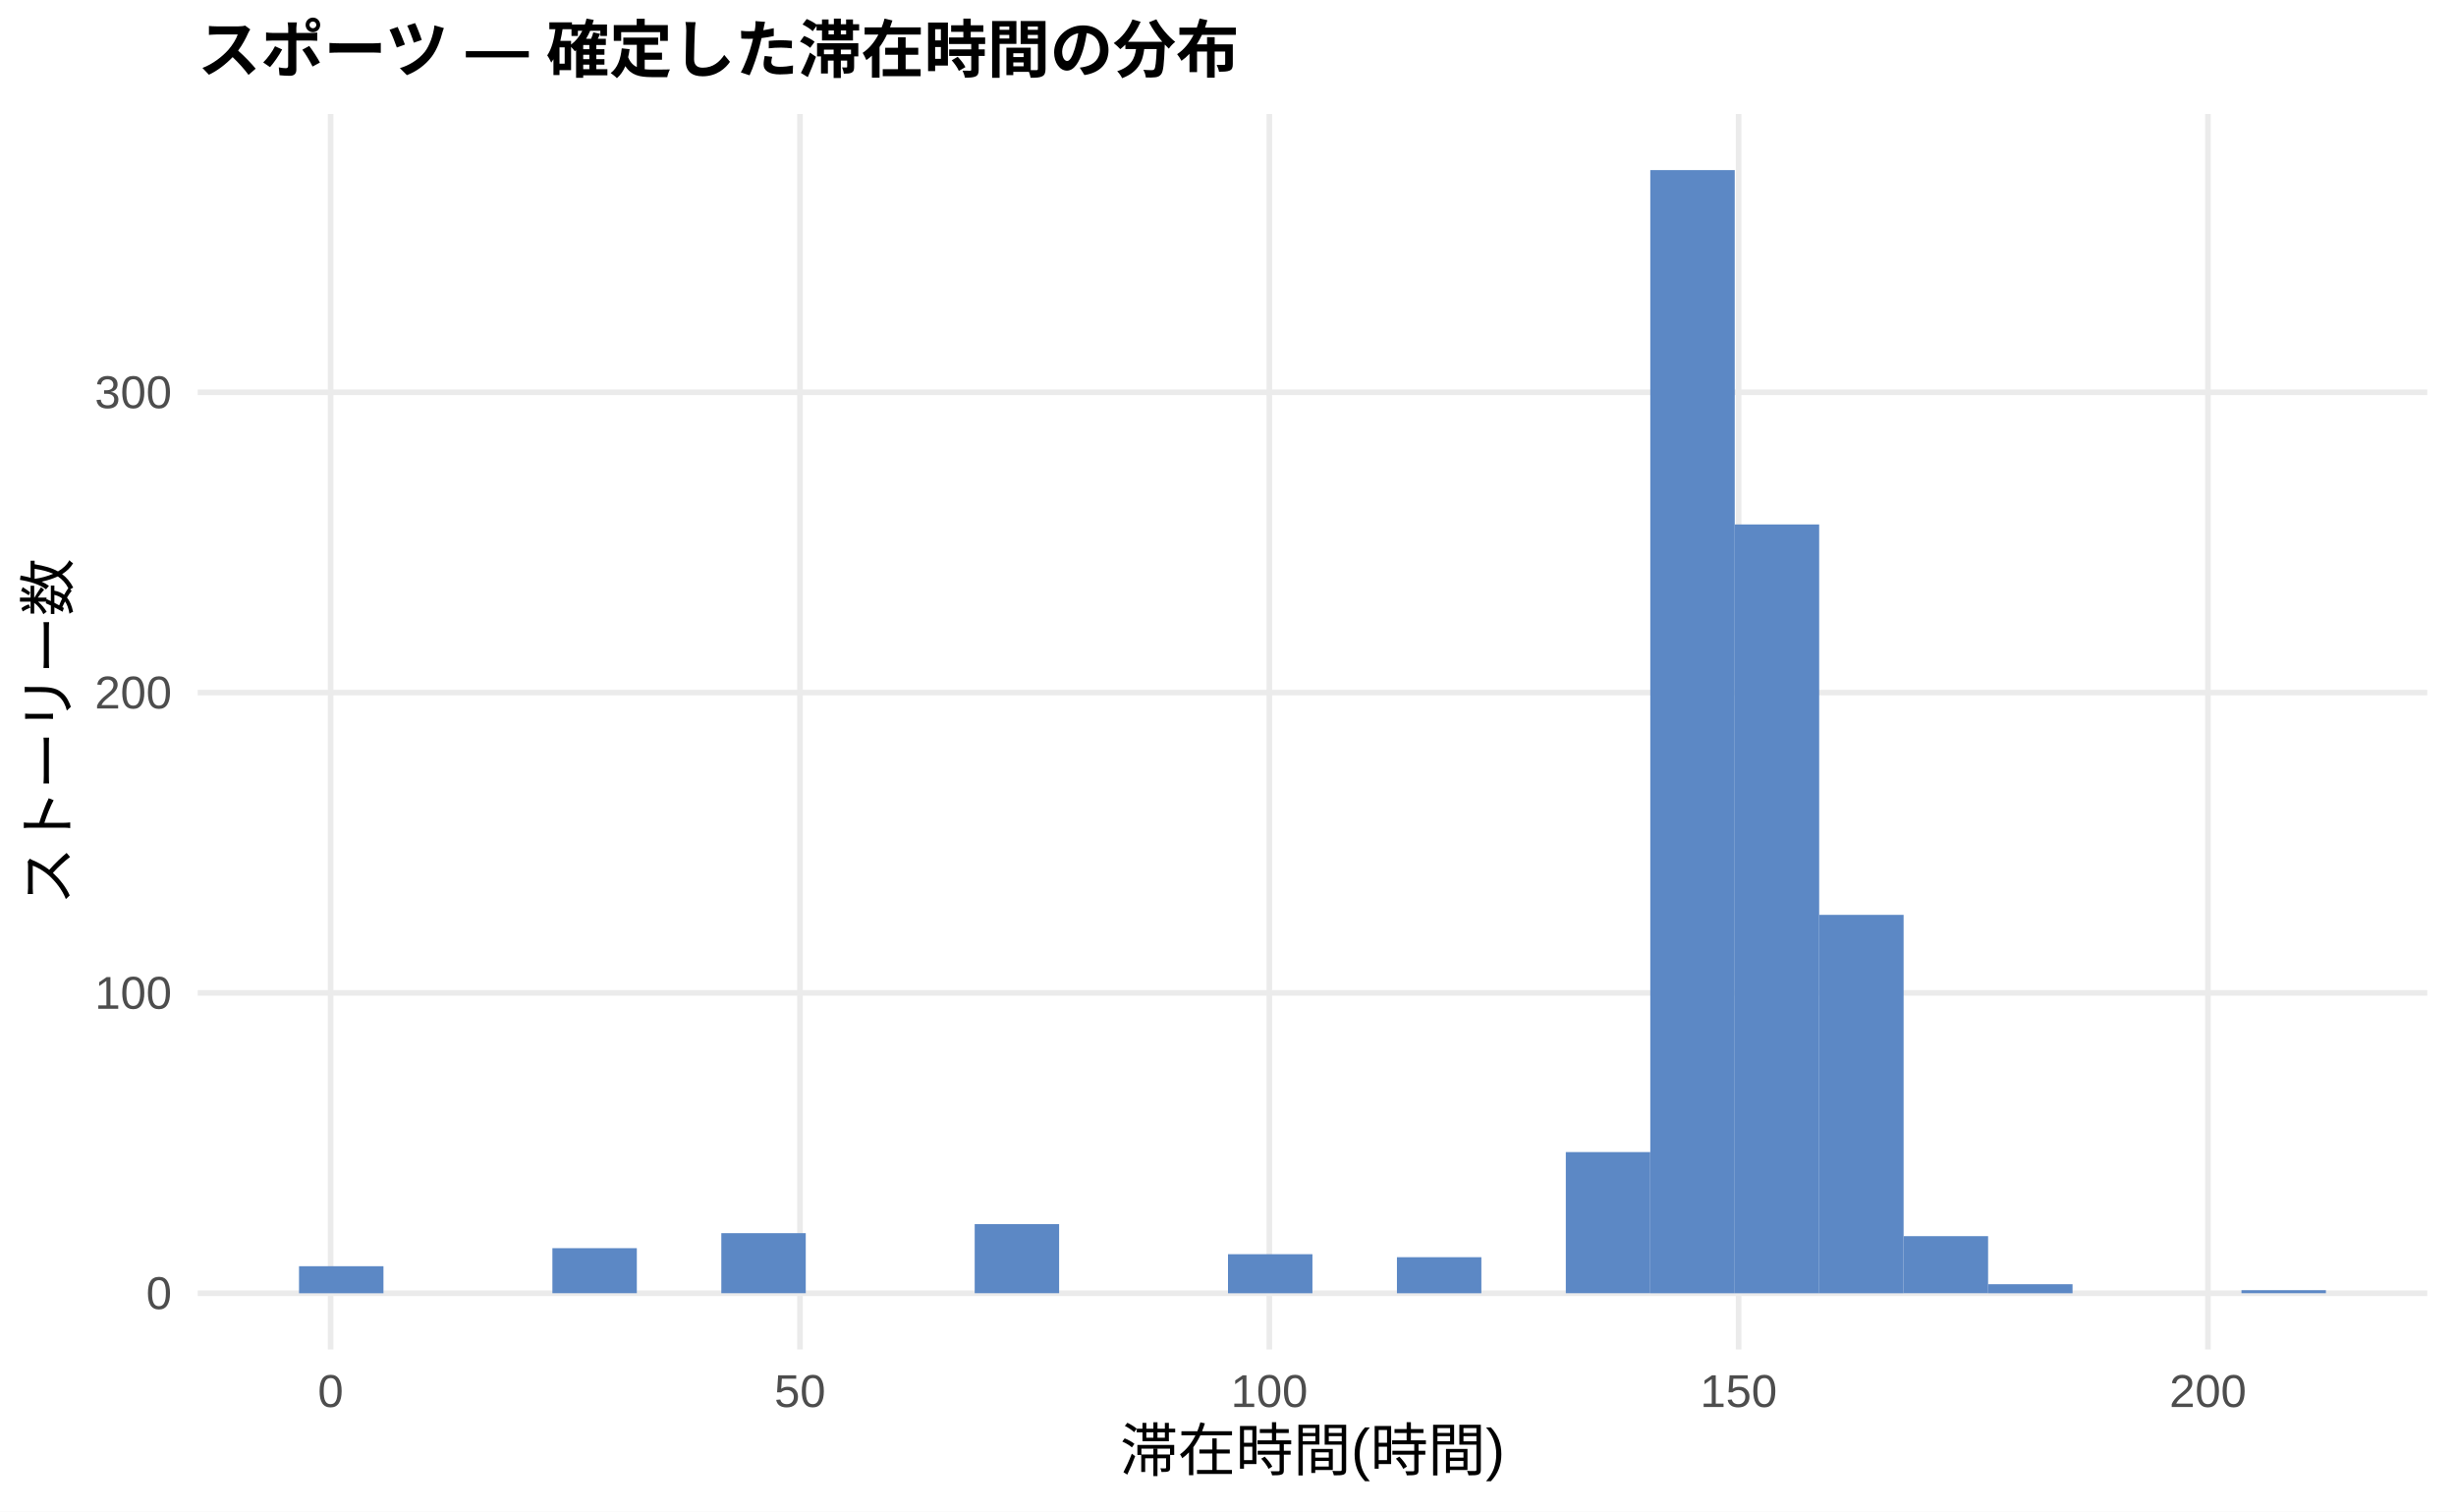
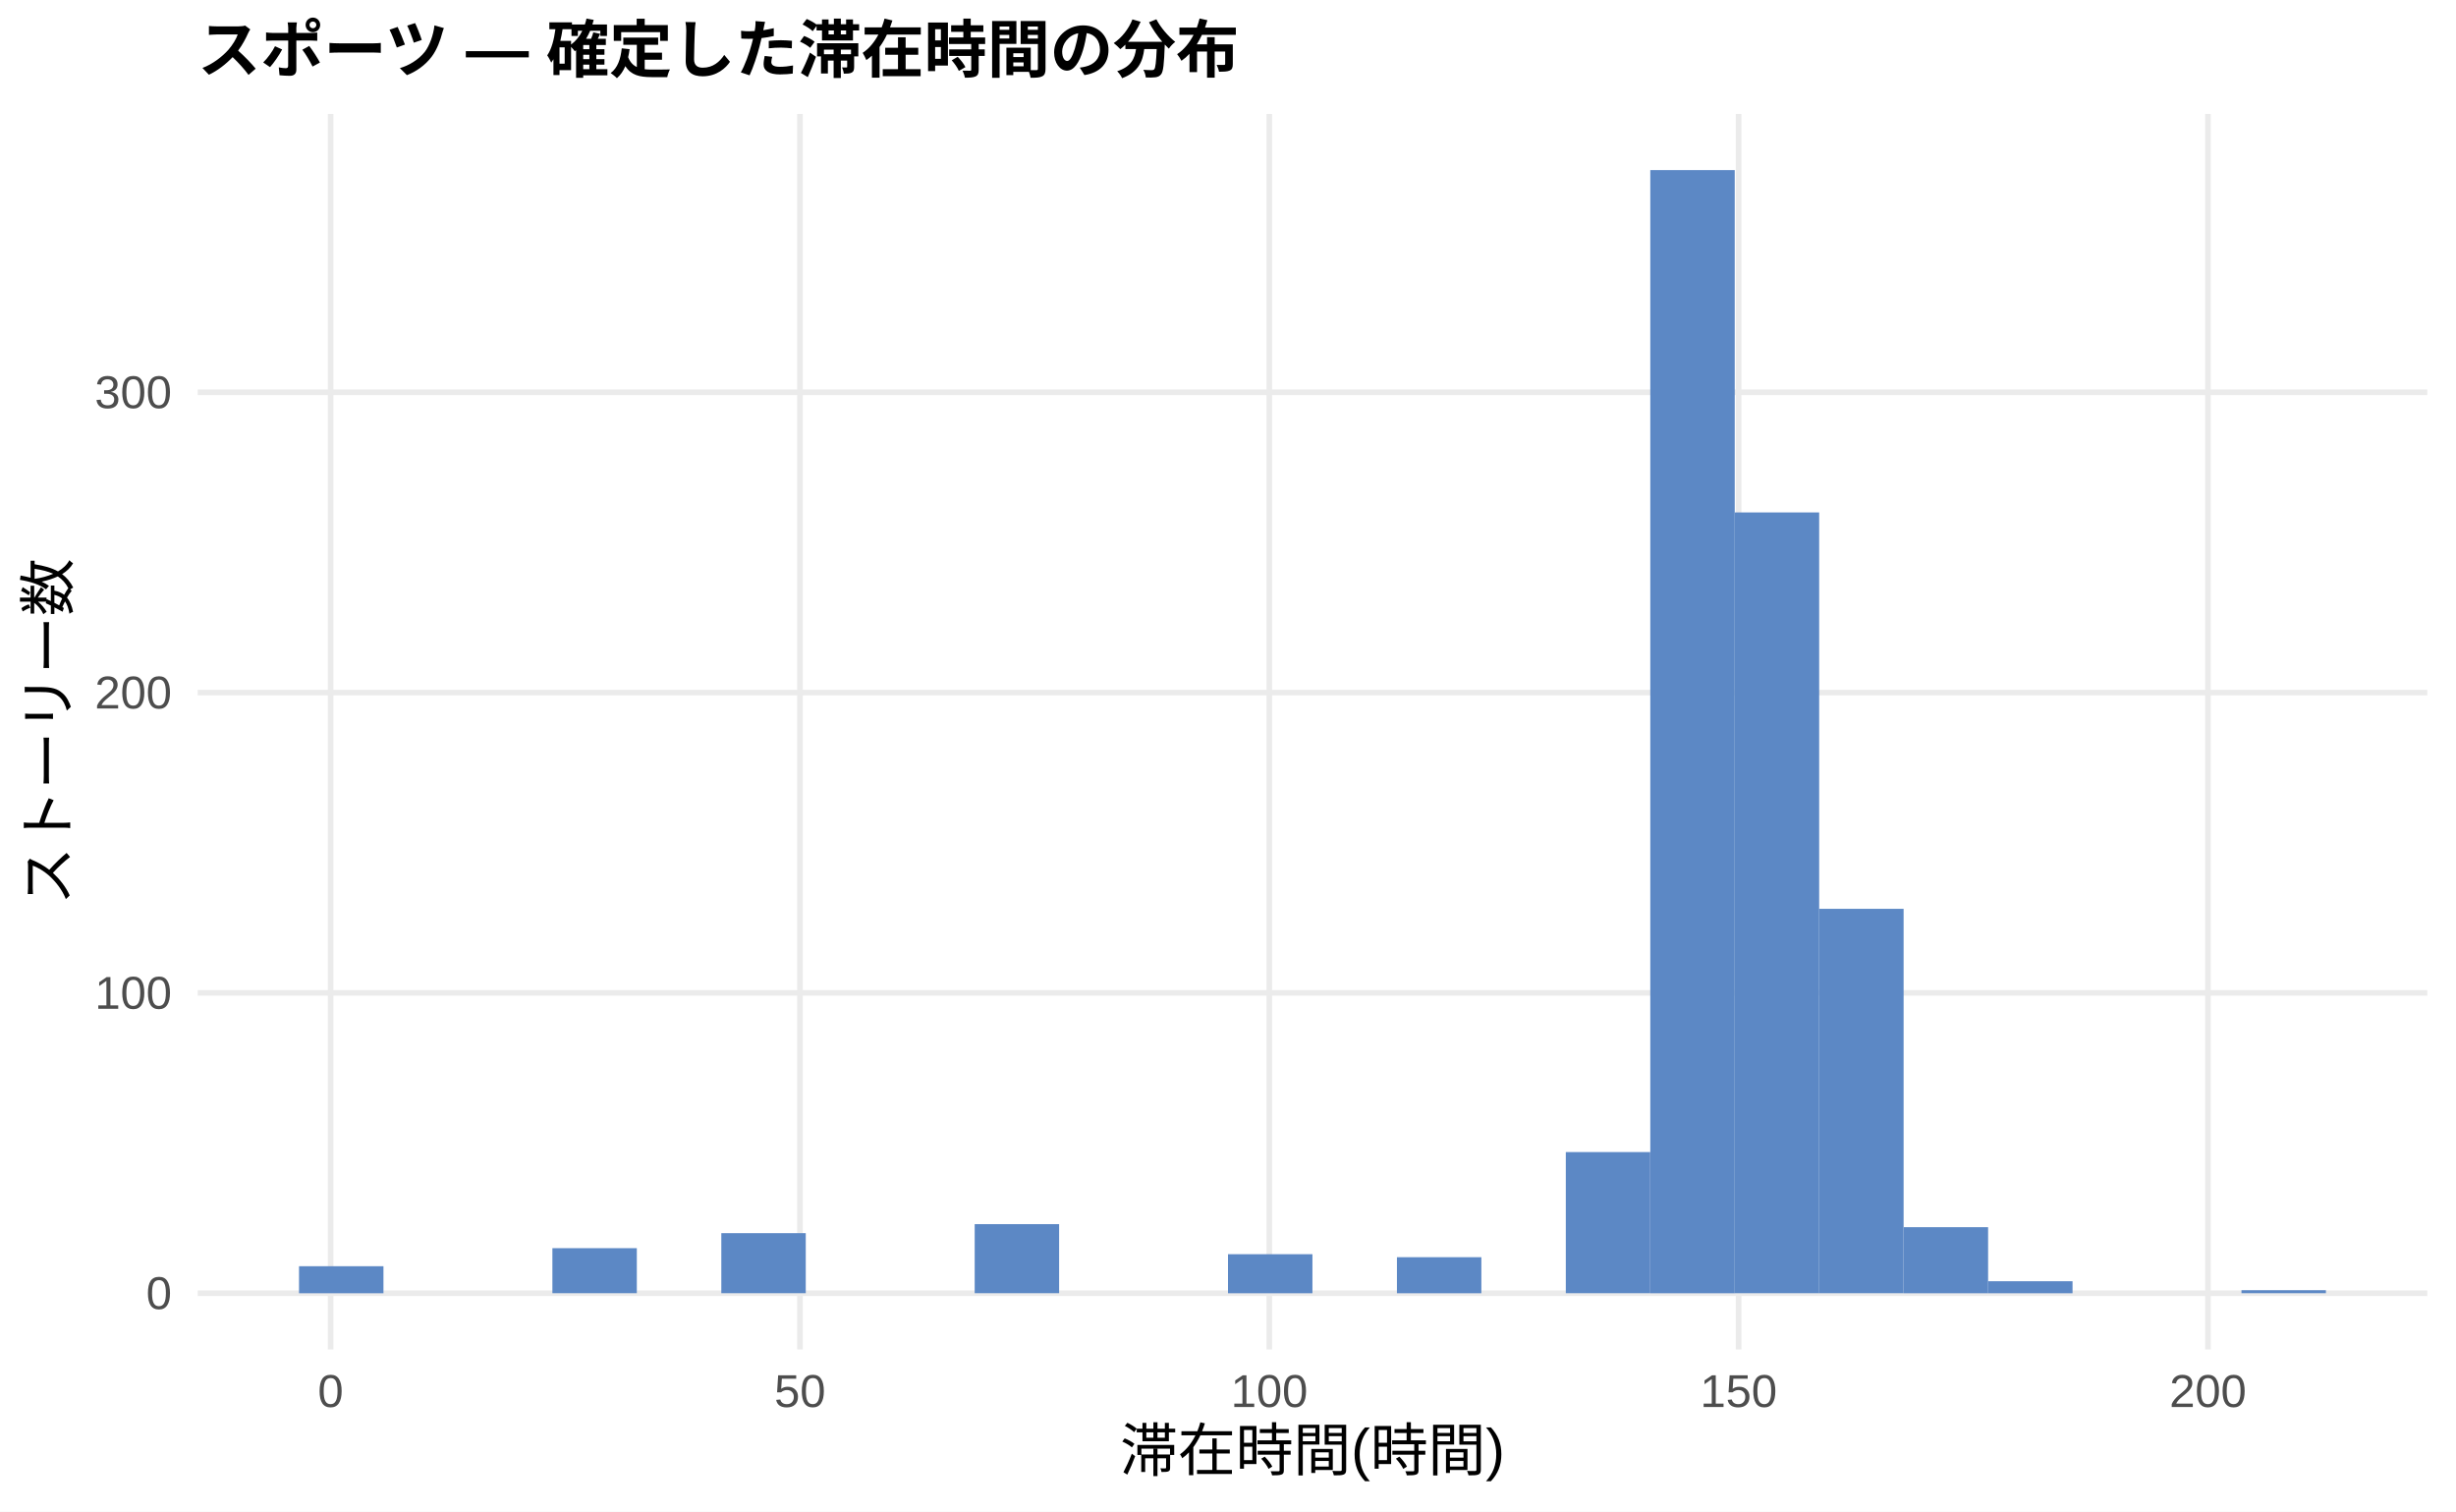
<svg xmlns="http://www.w3.org/2000/svg" width="468.00pt" height="288.00pt" viewBox="0 0 468.00 288.00">
  <g class="svglite">
    <defs>
      <style type="text/css">
    .svglite line, .svglite polyline, .svglite polygon, .svglite path, .svglite rect, .svglite circle {
      fill: none;
      stroke: #000000;
      stroke-linecap: round;
      stroke-linejoin: round;
      stroke-miterlimit: 10.00;
    }
    .svglite text {
      white-space: pre;
    }
    .svglite g.glyphgroup path {
      fill: inherit;
      stroke: none;
    }
  </style>
    </defs>
    <rect width="100%" height="100%" style="stroke: none; fill: #FFFFFF;" />
    <defs>
      <clipPath id="cpMC4wMHw0NjguMDB8MC4wMHwyODguMDA=">
        <rect x="0.00" y="0.00" width="468.00" height="288.00" />
      </clipPath>
    </defs>
    <g clip-path="url(#cpMC4wMHw0NjguMDB8MC4wMHwyODguMDA=)">
      <rect x="0.00" y="0.00" width="468.00" height="288.00" style="stroke-width: 1.07; stroke: none; fill: #FFFFFF;" />
    </g>
    <defs>
      <clipPath id="cpMzcuNjd8NDYyLjUyfDIxLjcxfDI1Ny4xMg==">
        <rect x="37.67" y="21.71" width="424.85" height="235.41" />
      </clipPath>
    </defs>
    <g clip-path="url(#cpMzcuNjd8NDYyLjUyfDIxLjcxfDI1Ny4xMg==)">
      <polyline points="37.67,246.42 462.52,246.42 " style="stroke-width: 1.07; stroke: #EBEBEB; stroke-linecap: butt;" />
      <polyline points="37.67,189.19 462.52,189.19 " style="stroke-width: 1.07; stroke: #EBEBEB; stroke-linecap: butt;" />
      <polyline points="37.67,131.97 462.52,131.97 " style="stroke-width: 1.07; stroke: #EBEBEB; stroke-linecap: butt;" />
      <polyline points="37.67,74.75 462.52,74.75 " style="stroke-width: 1.07; stroke: #EBEBEB; stroke-linecap: butt;" />
      <polyline points="63.00,257.12 63.00,21.71 " style="stroke-width: 1.07; stroke: #EBEBEB; stroke-linecap: butt;" />
      <polyline points="152.44,257.12 152.44,21.71 " style="stroke-width: 1.07; stroke: #EBEBEB; stroke-linecap: butt;" />
      <polyline points="241.87,257.12 241.87,21.71 " style="stroke-width: 1.07; stroke: #EBEBEB; stroke-linecap: butt;" />
      <polyline points="331.30,257.12 331.30,21.71 " style="stroke-width: 1.07; stroke: #EBEBEB; stroke-linecap: butt;" />
      <polyline points="420.73,257.12 420.73,21.71 " style="stroke-width: 1.07; stroke: #EBEBEB; stroke-linecap: butt;" />
      <rect x="56.98" y="241.27" width="16.09" height="5.15" style="stroke-width: 1.07; stroke: none; stroke-linecap: butt; stroke-linejoin: miter; fill: #5C88C5;" />
      <rect x="73.08" y="246.42" width="16.09" height="0.00" style="stroke-width: 1.07; stroke: none; stroke-linecap: butt; stroke-linejoin: miter; fill: #5C88C5;" />
      <rect x="89.17" y="246.42" width="16.09" height="0.00" style="stroke-width: 1.07; stroke: none; stroke-linecap: butt; stroke-linejoin: miter; fill: #5C88C5;" />
      <rect x="105.26" y="237.83" width="16.09" height="8.58" style="stroke-width: 1.07; stroke: none; stroke-linecap: butt; stroke-linejoin: miter; fill: #5C88C5;" />
      <rect x="121.35" y="246.42" width="16.09" height="0.00" style="stroke-width: 1.07; stroke: none; stroke-linecap: butt; stroke-linejoin: miter; fill: #5C88C5;" />
      <rect x="137.45" y="234.97" width="16.09" height="11.44" style="stroke-width: 1.07; stroke: none; stroke-linecap: butt; stroke-linejoin: miter; fill: #5C88C5;" />
      <rect x="153.54" y="246.42" width="16.09" height="0.00" style="stroke-width: 1.07; stroke: none; stroke-linecap: butt; stroke-linejoin: miter; fill: #5C88C5;" />
      <rect x="169.63" y="246.42" width="16.09" height="0.00" style="stroke-width: 1.07; stroke: none; stroke-linecap: butt; stroke-linejoin: miter; fill: #5C88C5;" />
      <rect x="185.73" y="233.25" width="16.09" height="13.16" style="stroke-width: 1.07; stroke: none; stroke-linecap: butt; stroke-linejoin: miter; fill: #5C88C5;" />
      <rect x="201.82" y="246.42" width="16.09" height="0.00" style="stroke-width: 1.07; stroke: none; stroke-linecap: butt; stroke-linejoin: miter; fill: #5C88C5;" />
      <rect x="217.91" y="246.42" width="16.09" height="0.00" style="stroke-width: 1.07; stroke: none; stroke-linecap: butt; stroke-linejoin: miter; fill: #5C88C5;" />
      <rect x="234.00" y="238.98" width="16.09" height="7.44" style="stroke-width: 1.07; stroke: none; stroke-linecap: butt; stroke-linejoin: miter; fill: #5C88C5;" />
      <rect x="250.10" y="246.42" width="16.09" height="0.00" style="stroke-width: 1.07; stroke: none; stroke-linecap: butt; stroke-linejoin: miter; fill: #5C88C5;" />
      <rect x="266.19" y="239.55" width="16.09" height="6.87" style="stroke-width: 1.07; stroke: none; stroke-linecap: butt; stroke-linejoin: miter; fill: #5C88C5;" />
      <rect x="282.28" y="246.42" width="16.09" height="0.00" style="stroke-width: 1.07; stroke: none; stroke-linecap: butt; stroke-linejoin: miter; fill: #5C88C5;" />
      <rect x="298.37" y="219.52" width="16.09" height="26.89" style="stroke-width: 1.07; stroke: none; stroke-linecap: butt; stroke-linejoin: miter; fill: #5C88C5;" />
      <rect x="314.47" y="32.41" width="16.09" height="214.01" style="stroke-width: 1.07; stroke: none; stroke-linecap: butt; stroke-linejoin: miter; fill: #5C88C5;" />
-       <rect x="330.56" y="99.93" width="16.09" height="146.49" style="stroke-width: 1.07; stroke: none; stroke-linecap: butt; stroke-linejoin: miter; fill: #5C88C5;" />
-       <rect x="346.65" y="174.32" width="16.09" height="72.10" style="stroke-width: 1.07; stroke: none; stroke-linecap: butt; stroke-linejoin: miter; fill: #5C88C5;" />
-       <rect x="362.75" y="235.54" width="16.09" height="10.87" style="stroke-width: 1.07; stroke: none; stroke-linecap: butt; stroke-linejoin: miter; fill: #5C88C5;" />
-       <rect x="378.84" y="244.70" width="16.09" height="1.72" style="stroke-width: 1.07; stroke: none; stroke-linecap: butt; stroke-linejoin: miter; fill: #5C88C5;" />
+       <rect x="330.56" y="97.64" width="16.09" height="148.77" style="stroke-width: 1.07; stroke: none; stroke-linecap: butt; stroke-linejoin: miter; fill: #5C88C5;" />
+       <rect x="346.65" y="173.17" width="16.09" height="73.24" style="stroke-width: 1.07; stroke: none; stroke-linecap: butt; stroke-linejoin: miter; fill: #5C88C5;" />
+       <rect x="362.75" y="233.83" width="16.09" height="12.59" style="stroke-width: 1.07; stroke: none; stroke-linecap: butt; stroke-linejoin: miter; fill: #5C88C5;" />
+       <rect x="378.84" y="244.13" width="16.09" height="2.29" style="stroke-width: 1.07; stroke: none; stroke-linecap: butt; stroke-linejoin: miter; fill: #5C88C5;" />
      <rect x="394.93" y="246.42" width="16.09" height="0.00" style="stroke-width: 1.07; stroke: none; stroke-linecap: butt; stroke-linejoin: miter; fill: #5C88C5;" />
      <rect x="411.02" y="246.42" width="16.09" height="0.00" style="stroke-width: 1.07; stroke: none; stroke-linecap: butt; stroke-linejoin: miter; fill: #5C88C5;" />
      <rect x="427.12" y="245.84" width="16.09" height="0.57" style="stroke-width: 1.07; stroke: none; stroke-linecap: butt; stroke-linejoin: miter; fill: #5C88C5;" />
    </g>
    <g clip-path="url(#cpMC4wMHw0NjguMDB8MC4wMHwyODguMDA=)">
      <text x="32.74" y="249.44" text-anchor="end" style="font-size: 8.80px;fill: #4D4D4D; font-family: &quot;Liberation Sans&quot;;" textLength="4.89px" lengthAdjust="spacingAndGlyphs">0</text>
      <text x="32.74" y="192.22" text-anchor="end" style="font-size: 8.80px;fill: #4D4D4D; font-family: &quot;Liberation Sans&quot;;" textLength="14.67px" lengthAdjust="spacingAndGlyphs">100</text>
      <text x="32.74" y="135.00" text-anchor="end" style="font-size: 8.80px;fill: #4D4D4D; font-family: &quot;Liberation Sans&quot;;" textLength="14.67px" lengthAdjust="spacingAndGlyphs">200</text>
      <text x="32.74" y="77.78" text-anchor="end" style="font-size: 8.80px;fill: #4D4D4D; font-family: &quot;Liberation Sans&quot;;" textLength="14.67px" lengthAdjust="spacingAndGlyphs">300</text>
      <text x="63.00" y="268.10" text-anchor="middle" style="font-size: 8.80px;fill: #4D4D4D; font-family: &quot;Liberation Sans&quot;;" textLength="4.89px" lengthAdjust="spacingAndGlyphs">0</text>
      <text x="152.44" y="268.10" text-anchor="middle" style="font-size: 8.80px;fill: #4D4D4D; font-family: &quot;Liberation Sans&quot;;" textLength="9.78px" lengthAdjust="spacingAndGlyphs">50</text>
      <text x="241.87" y="268.10" text-anchor="middle" style="font-size: 8.80px;fill: #4D4D4D; font-family: &quot;Liberation Sans&quot;;" textLength="14.67px" lengthAdjust="spacingAndGlyphs">100</text>
      <text x="331.30" y="268.10" text-anchor="middle" style="font-size: 8.80px;fill: #4D4D4D; font-family: &quot;Liberation Sans&quot;;" textLength="14.67px" lengthAdjust="spacingAndGlyphs">150</text>
      <text x="420.73" y="268.10" text-anchor="middle" style="font-size: 8.80px;fill: #4D4D4D; font-family: &quot;Liberation Sans&quot;;" textLength="14.67px" lengthAdjust="spacingAndGlyphs">200</text>
      <text x="250.10" y="280.24" text-anchor="middle" style="font-size: 11.00px; font-family: &quot;Liberation Sans&quot;;" textLength="73.31px" lengthAdjust="spacingAndGlyphs">滞在時間(時間)</text>
      <text transform="translate(13.05,139.41) rotate(-90)" text-anchor="middle" style="font-size: 11.00px; font-family: &quot;Liberation Sans&quot;;" textLength="66.00px" lengthAdjust="spacingAndGlyphs">ストーリー数</text>
      <text x="37.67" y="13.74" style="font-size: 12.00px; font-weight: bold; font-family: &quot;Liberation Sans&quot;;" textLength="198.66px" lengthAdjust="spacingAndGlyphs">スポーツ — 確定した滞在時間の分布</text>
    </g>
  </g>
</svg>
